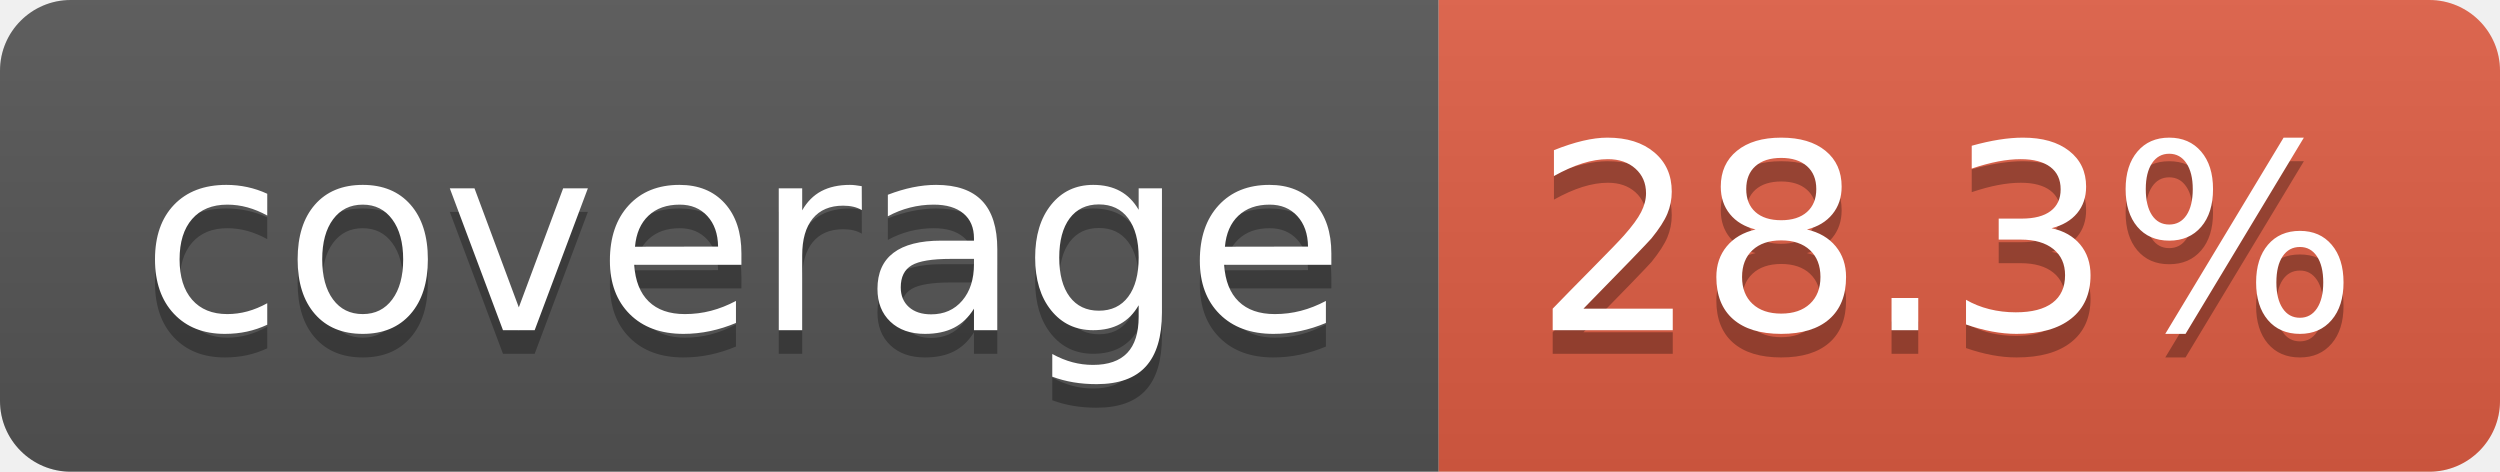
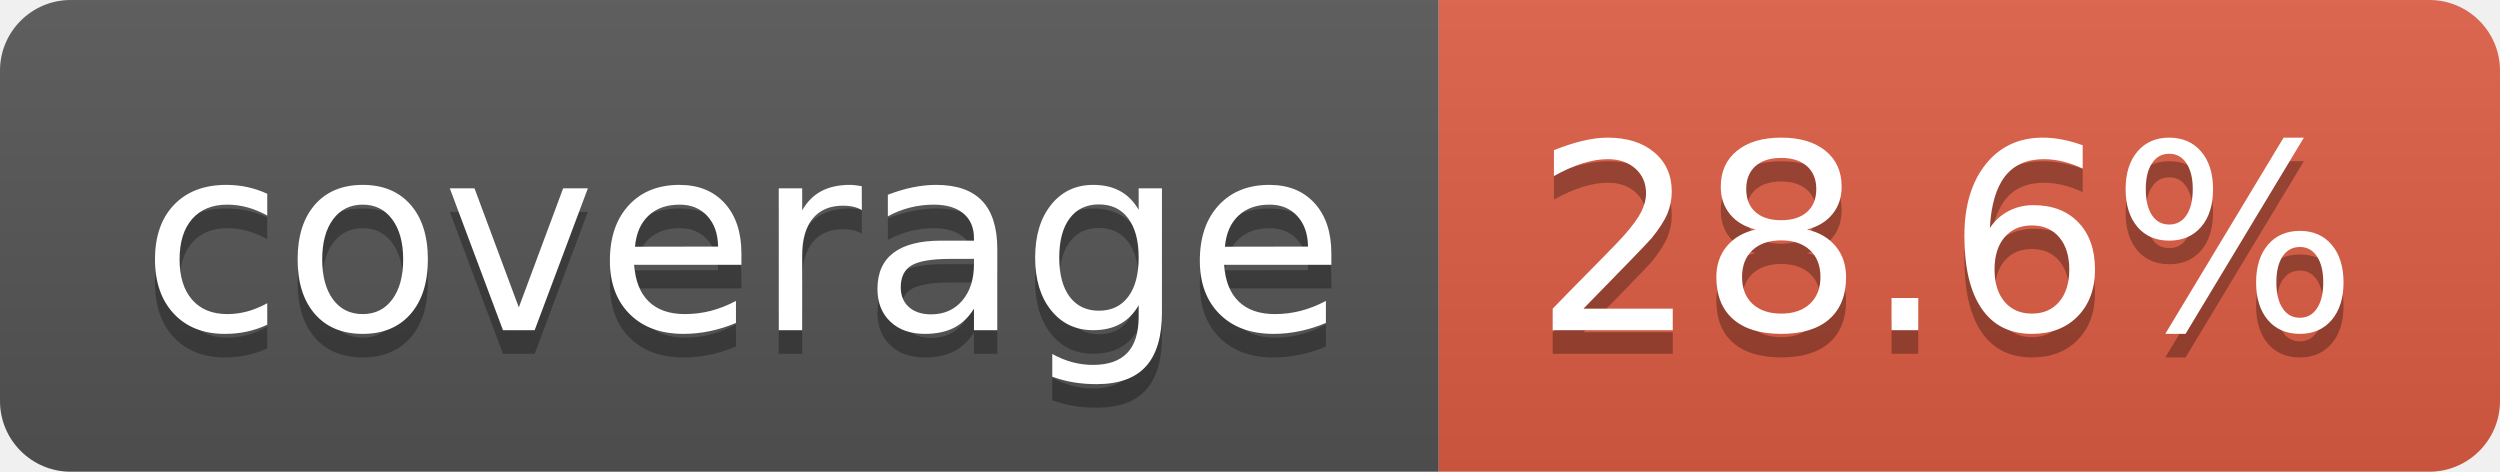
- <svg xmlns="http://www.w3.org/2000/svg" width="106" height="20" role="img" aria-label="coverage: 28.3%">
+ <svg xmlns="http://www.w3.org/2000/svg" width="106" height="20" role="img" aria-label="coverage: 28.6%">
  <linearGradient id="s" x2="0" y2="100%">
    <stop offset="0" stop-color="#bbb" stop-opacity=".1" />
    <stop offset="1" stop-opacity=".1" />
  </linearGradient>
  <clipPath id="r">
    <rect width="106" height="20" rx="3" fill="#fff" />
  </clipPath>
  <g clip-path="url(#r)">
    <rect width="61" height="20" fill="#555" />
    <rect x="61" width="45" height="20" fill="#e05d44" />
    <rect width="106" height="20" fill="url(#s)" />
  </g>
  <g fill="#fff" text-anchor="middle" font-family="Verdana,Geneva,DejaVu Sans,sans-serif" text-rendering="geometricPrecision" font-size="110">
    <text aria-hidden="true" x="315" y="150" fill="#010101" fill-opacity=".3" transform="scale(.1)" textLength="510">coverage</text>
    <text x="315" y="140" transform="scale(.1)" fill="#fff" textLength="510">coverage</text>
-     <text aria-hidden="true" x="825" y="150" fill="#010101" fill-opacity=".3" transform="scale(.1)" textLength="350">28.3%</text>
-     <text x="825" y="140" transform="scale(.1)" fill="#fff" textLength="350">28.3%</text>
+     <text aria-hidden="true" x="825" y="150" fill="#010101" fill-opacity=".3" transform="scale(.1)" textLength="350">28.6%</text>
+     <text x="825" y="140" transform="scale(.1)" fill="#fff" textLength="350">28.6%</text>
  </g>
</svg>
